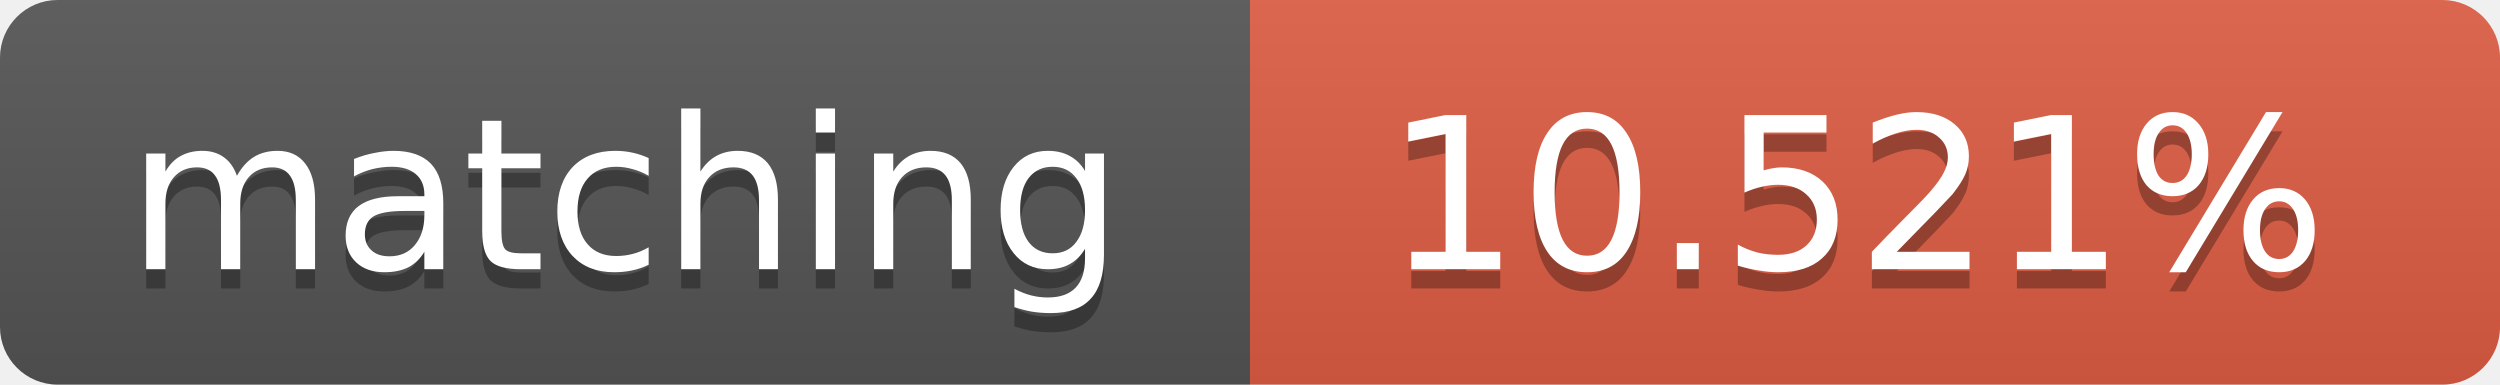
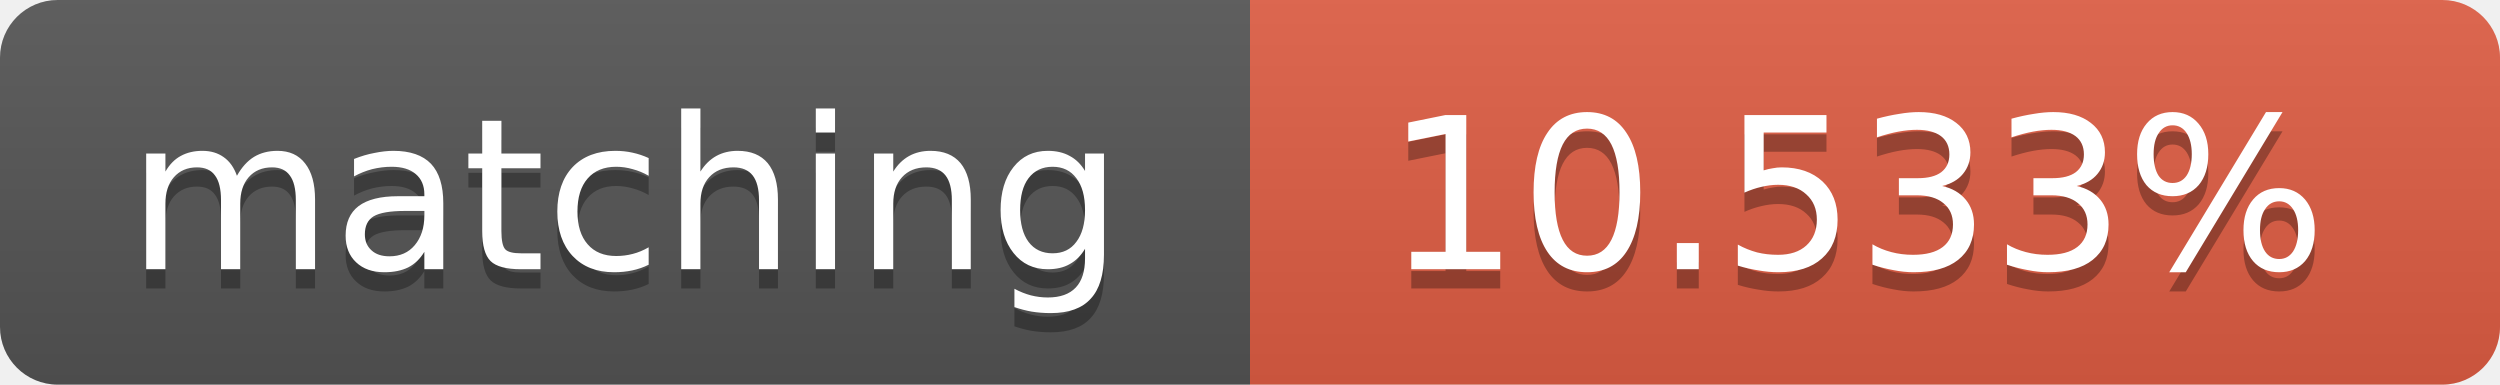
<svg xmlns="http://www.w3.org/2000/svg" width="130" height="20">
  <linearGradient id="b" x2="0" y2="100%">
    <stop offset="0" stop-color="#bbb" stop-opacity=".1" />
    <stop offset="1" stop-opacity=".1" />
  </linearGradient>
  <clipPath id="a">
    <rect width="130" height="20" rx="3" fill="#fff" />
  </clipPath>
  <g clip-path="url(#a)">
    <path fill="#555" d="M0 0h65v20H0z" />
    <path fill="#e05d44" d="M65 0h65v20H65z" />
    <path fill="url(#b)" d="M0 0h130v20H0z" />
  </g>
  <g fill="#fff" text-anchor="middle" font-family="DejaVu Sans,Verdana,Geneva,sans-serif" font-size="11">
    <text x="32.5" y="15" fill="#010101" fill-opacity=".3">matching</text>
    <text x="32.5" y="14">matching</text>
-     <text x="96.5" y="15" fill="#010101" fill-opacity=".3">10.521%</text>
-     <text x="96.5" y="14">10.521%</text>
+     <text x="96.5" y="15" fill="#010101" fill-opacity=".3">10.533%</text>
+     <text x="96.5" y="14">10.533%</text>
  </g>
</svg>
